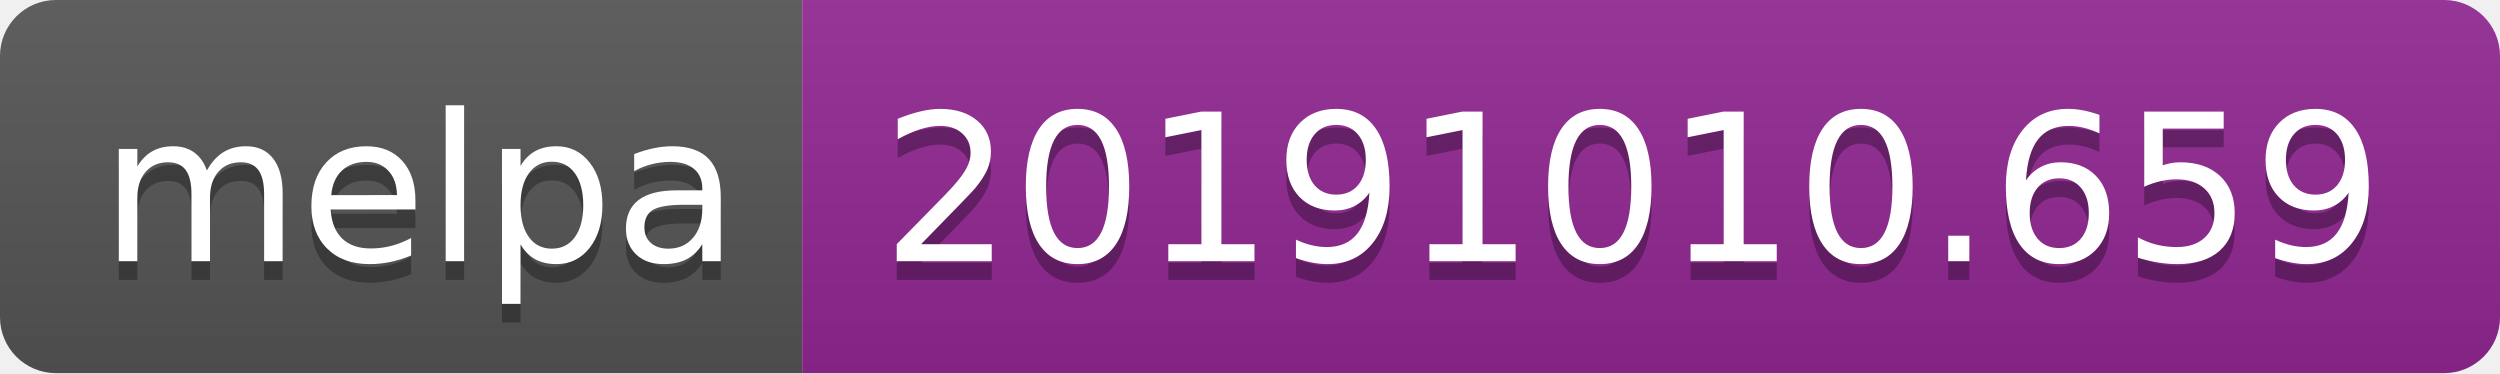
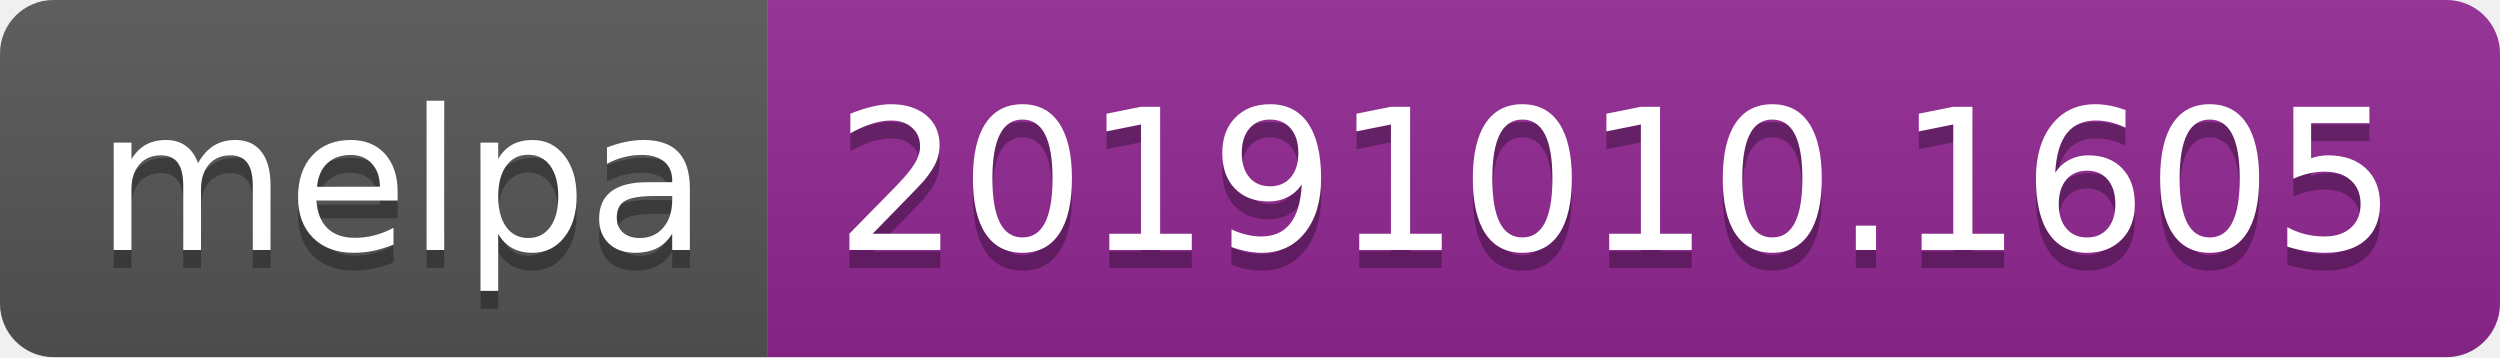
- <svg xmlns="http://www.w3.org/2000/svg" width="134" height="20">
+ <svg xmlns="http://www.w3.org/2000/svg" width="140" height="20">
  <linearGradient id="b" x2="0" y2="100%">
    <stop offset="0" stop-color="#bbb" stop-opacity=".1" />
    <stop offset="1" stop-opacity=".1" />
  </linearGradient>
  <clipPath id="a">
-     <rect width="134" height="20" rx="3" fill="#fff" />
+     <rect width="140" height="20" rx="3" fill="#fff" />
  </clipPath>
  <g clip-path="url(#a)">
    <path fill="#555" d="M0 0h43v20H0z" />
-     <path fill="#922793" d="M43 0h91v20H43z" />
-     <path fill="url(#b)" d="M0 0h134v20H0z" />
+     <path fill="#922793" d="M43 0h97v20H43z" />
+     <path fill="url(#b)" d="M0 0h140v20H0z" />
  </g>
  <g fill="#fff" text-anchor="middle" font-family="DejaVu Sans,Verdana,Geneva,sans-serif" font-size="110">
    <text x="225" y="150" fill="#010101" fill-opacity=".3" transform="scale(.1)" textLength="330">melpa</text>
    <text x="225" y="140" transform="scale(.1)" textLength="330">melpa</text>
-     <text x="875" y="150" fill="#010101" fill-opacity=".3" transform="scale(.1)" textLength="810">20191010.659</text>
-     <text x="875" y="140" transform="scale(.1)" textLength="810">20191010.659</text>
+     <text x="905" y="150" fill="#010101" fill-opacity=".3" transform="scale(.1)" textLength="870">20191010.1605</text>
+     <text x="905" y="140" transform="scale(.1)" textLength="870">20191010.1605</text>
  </g>
</svg>
